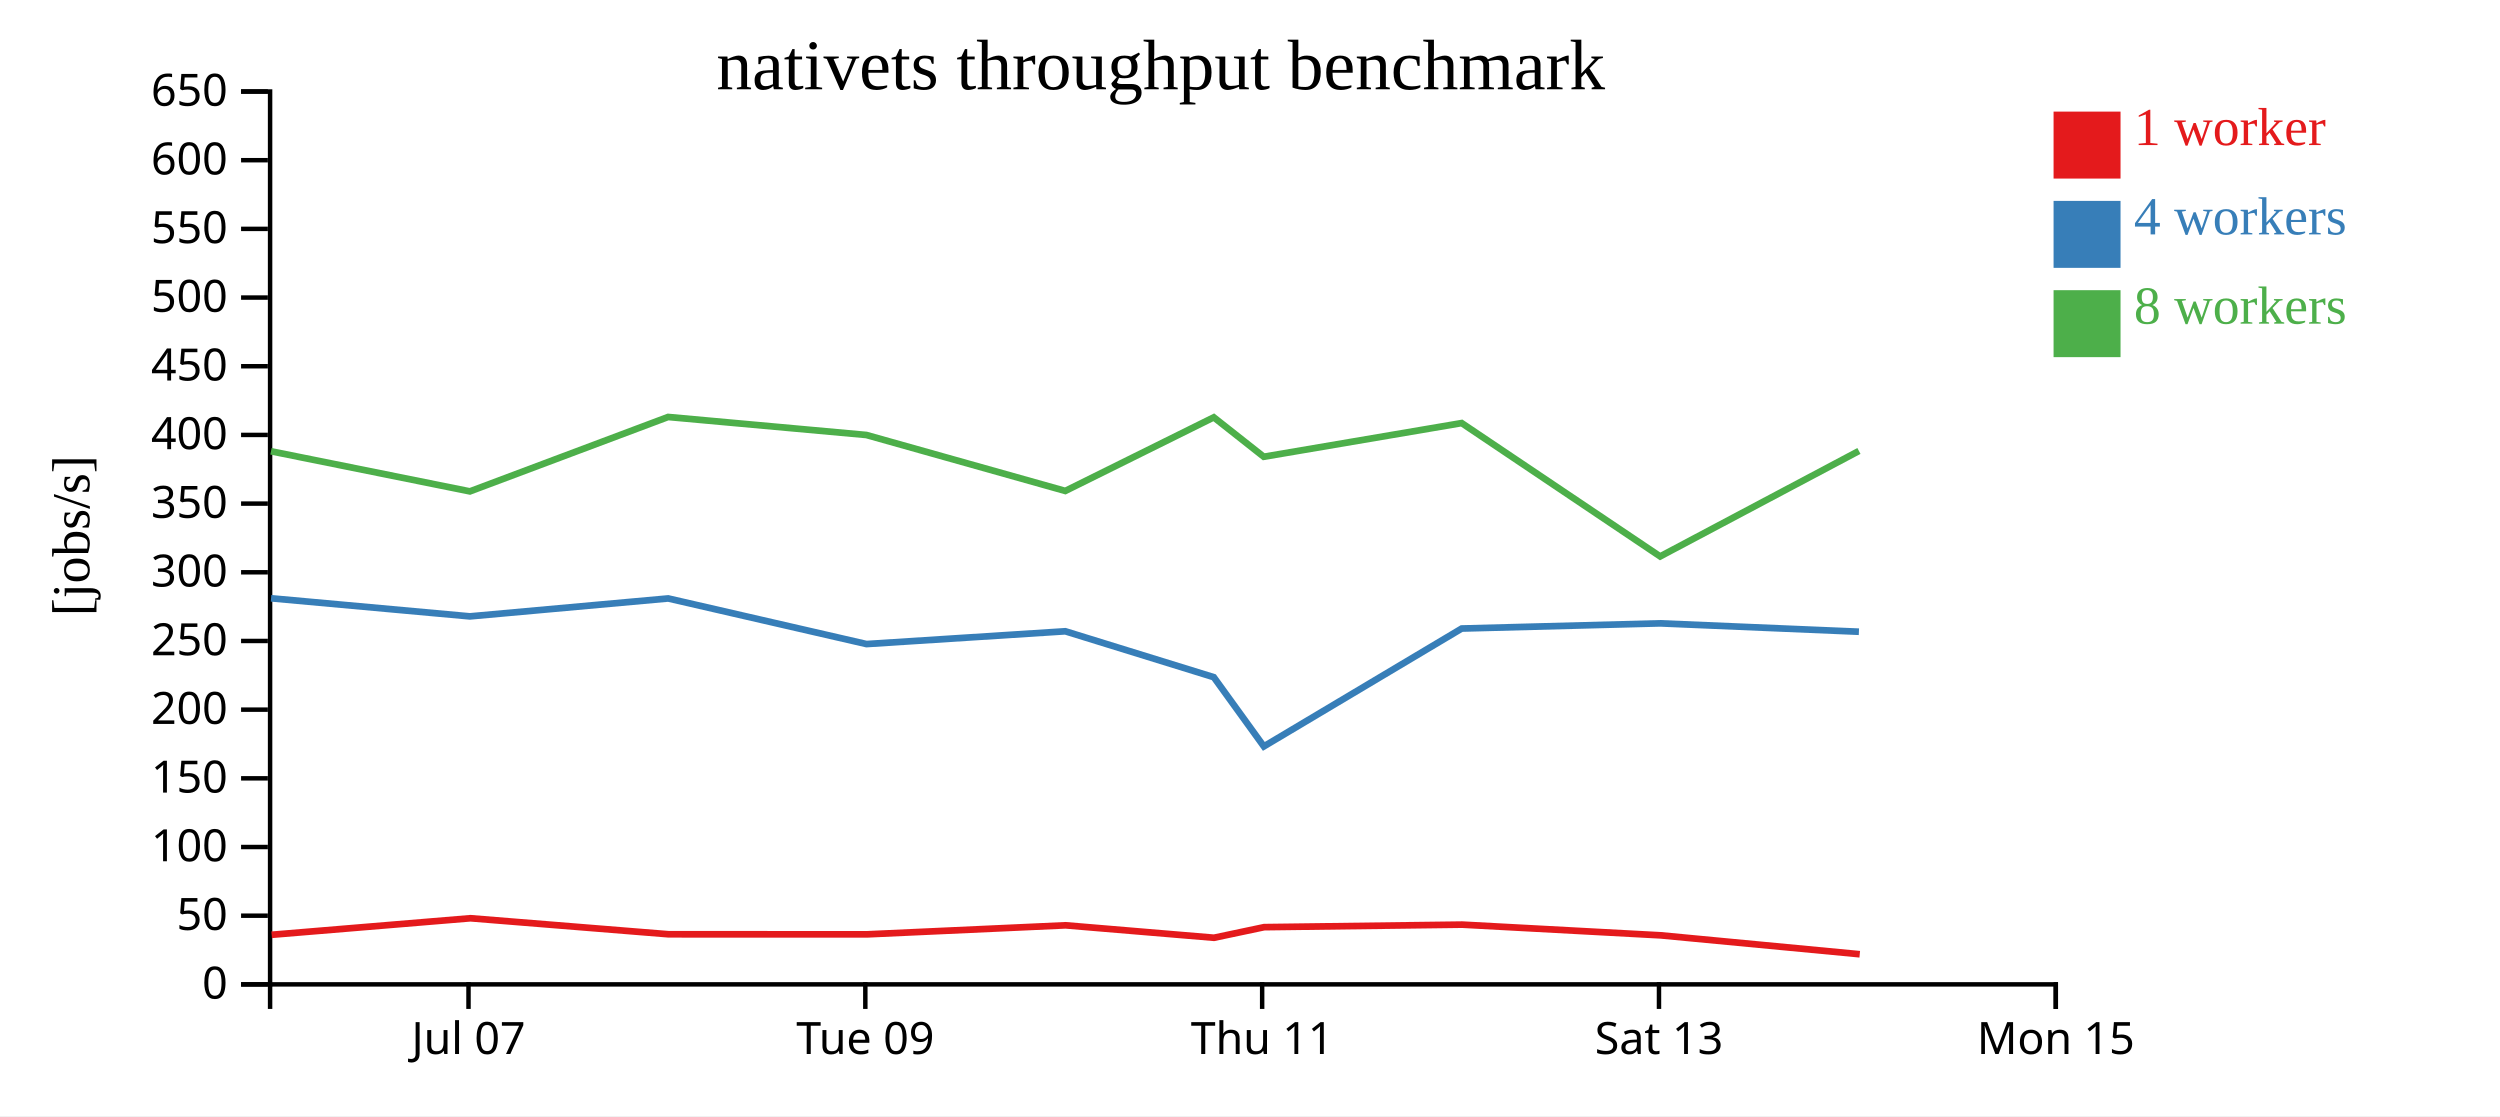
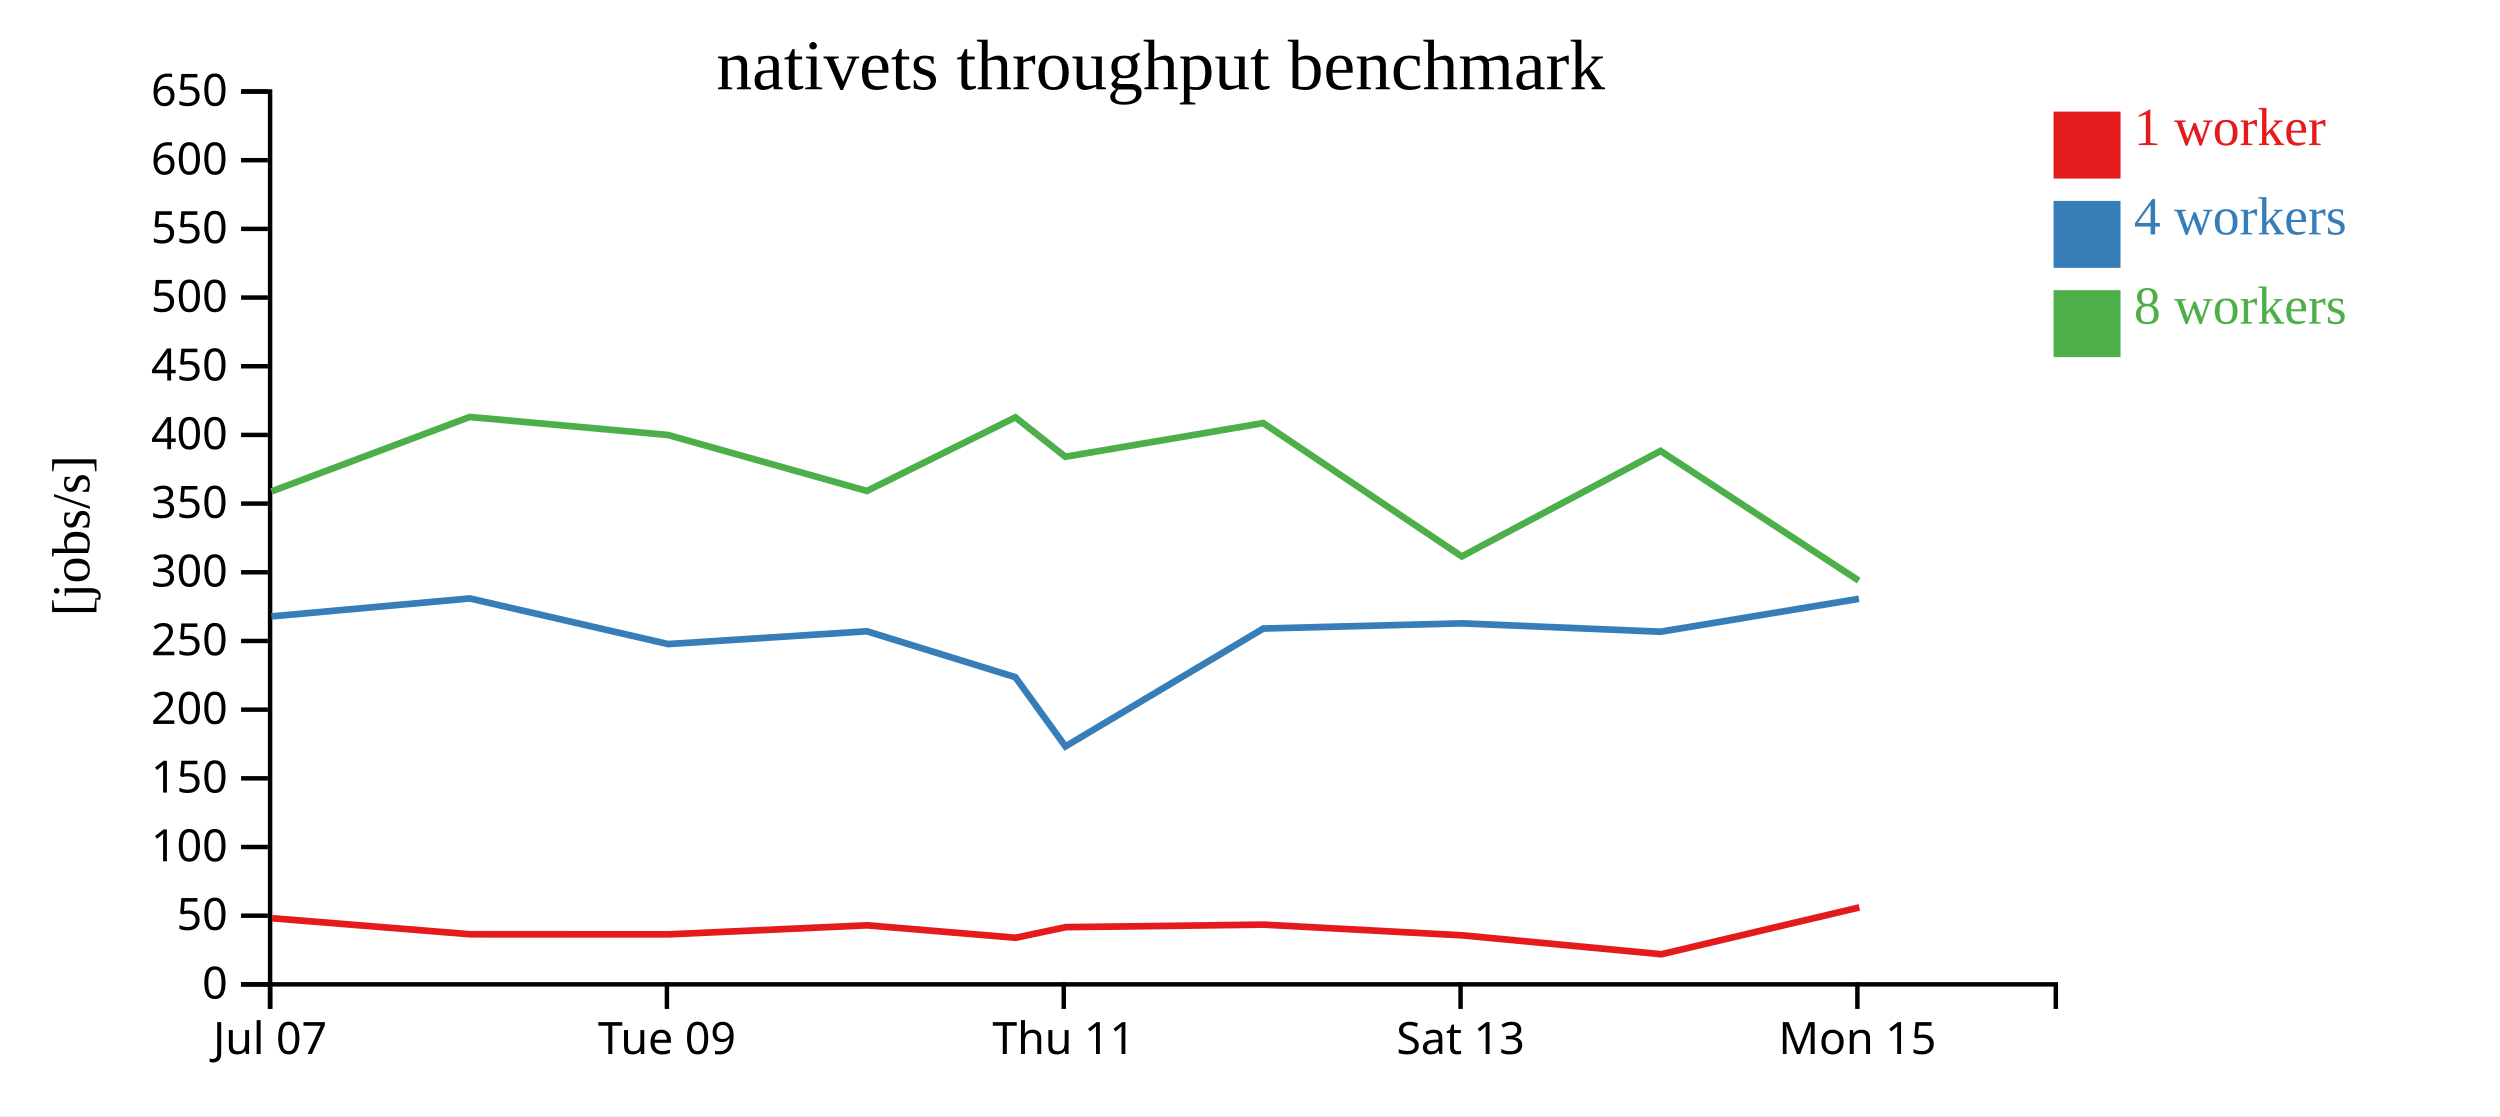
<svg xmlns="http://www.w3.org/2000/svg" width="560" height="250">
  <rect width="100%" height="100%" fill="white" />
  <g transform="translate(60,20)">
    <g transform="translate(0,200)" fill="none" font-size="10" font-family="sans-serif" text-anchor="middle">
      <path class="domain" stroke="currentColor" d="M0.5,6V0.5H400.5V6" />
-       <g class="tick" opacity="1" transform="translate(44.94444,0)">
+       <g class="tick" opacity="1" transform="translate(0.5,0)">
        <line stroke="currentColor" y2="6" />
        <text fill="currentColor" y="9" dy="0.71em">Jul 07</text>
      </g>
-       <g class="tick" opacity="1" transform="translate(133.8333,0)">
+       <g class="tick" opacity="1" transform="translate(89.38889,0)">
        <line stroke="currentColor" y2="6" />
        <text fill="currentColor" y="9" dy="0.71em">Tue 09</text>
      </g>
-       <g class="tick" opacity="1" transform="translate(222.7222,0)">
+       <g class="tick" opacity="1" transform="translate(178.2778,0)">
        <line stroke="currentColor" y2="6" />
        <text fill="currentColor" y="9" dy="0.71em">Thu 11</text>
      </g>
-       <g class="tick" opacity="1" transform="translate(311.6111,0)">
+       <g class="tick" opacity="1" transform="translate(267.1667,0)">
        <line stroke="currentColor" y2="6" />
        <text fill="currentColor" y="9" dy="0.71em">Sat 13</text>
      </g>
-       <g class="tick" opacity="1" transform="translate(400.5,0)">
+       <g class="tick" opacity="1" transform="translate(356.0556,0)">
        <line stroke="currentColor" y2="6" />
        <text fill="currentColor" y="9" dy="0.71em">Mon 15</text>
      </g>
    </g>
    <g fill="none" font-size="10" font-family="sans-serif" text-anchor="end">
      <path class="domain" stroke="currentColor" d="M-6,200.5H0.5V0.5H-6" />
      <g class="tick" opacity="1" transform="translate(0,200.5)">
        <line stroke="currentColor" x2="-6" />
        <text fill="currentColor" x="-9" dy="0.32em">0</text>
      </g>
      <g class="tick" opacity="1" transform="translate(0,185.1154)">
        <line stroke="currentColor" x2="-6" />
        <text fill="currentColor" x="-9" dy="0.32em">50</text>
      </g>
      <g class="tick" opacity="1" transform="translate(0,169.7308)">
        <line stroke="currentColor" x2="-6" />
        <text fill="currentColor" x="-9" dy="0.32em">100</text>
      </g>
      <g class="tick" opacity="1" transform="translate(0,154.3462)">
        <line stroke="currentColor" x2="-6" />
        <text fill="currentColor" x="-9" dy="0.32em">150</text>
      </g>
      <g class="tick" opacity="1" transform="translate(0,138.9615)">
        <line stroke="currentColor" x2="-6" />
        <text fill="currentColor" x="-9" dy="0.32em">200</text>
      </g>
      <g class="tick" opacity="1" transform="translate(0,123.5769)">
        <line stroke="currentColor" x2="-6" />
        <text fill="currentColor" x="-9" dy="0.32em">250</text>
      </g>
      <g class="tick" opacity="1" transform="translate(0,108.1923)">
        <line stroke="currentColor" x2="-6" />
        <text fill="currentColor" x="-9" dy="0.32em">300</text>
      </g>
      <g class="tick" opacity="1" transform="translate(0,92.80769)">
        <line stroke="currentColor" x2="-6" />
        <text fill="currentColor" x="-9" dy="0.32em">350</text>
      </g>
      <g class="tick" opacity="1" transform="translate(0,77.42308)">
        <line stroke="currentColor" x2="-6" />
        <text fill="currentColor" x="-9" dy="0.32em">400</text>
      </g>
      <g class="tick" opacity="1" transform="translate(0,62.03846)">
        <line stroke="currentColor" x2="-6" />
        <text fill="currentColor" x="-9" dy="0.32em">450</text>
      </g>
      <g class="tick" opacity="1" transform="translate(0,46.65385)">
        <line stroke="currentColor" x2="-6" />
        <text fill="currentColor" x="-9" dy="0.32em">500</text>
      </g>
      <g class="tick" opacity="1" transform="translate(0,31.26923)">
        <line stroke="currentColor" x2="-6" />
        <text fill="currentColor" x="-9" dy="0.32em">550</text>
      </g>
      <g class="tick" opacity="1" transform="translate(0,15.88462)">
        <line stroke="currentColor" x2="-6" />
        <text fill="currentColor" x="-9" dy="0.32em">600</text>
      </g>
      <g class="tick" opacity="1" transform="translate(0,0.5)">
        <line stroke="currentColor" x2="-6" />
        <text fill="currentColor" x="-9" dy="0.32em">650</text>
      </g>
    </g>
    <text text-anchor="middle" style="font-size: 12px" transform="rotate(-90)" y="-40" x="-100">[jobs/s]</text>
    <text text-anchor="middle" style="font-size: 16px" y="0" x="200">nativets throughput benchmark</text>
-     <path class="line" fill="none" stroke="#e41a1c" stroke-width="1.5" d="M0.85,189.391L45.385,185.687L89.787,189.279L134.19,189.294L178.678,187.27L211.926,190.058L223.167,187.684L267.511,187.118L312.023,189.518L356.585,193.751" />
-     <path class="line" fill="none" stroke="#377eb8" stroke-width="1.5" d="M0.718,114.016L45.255,118.069L89.67,114.052L134.092,124.27L178.632,121.407L211.886,131.692L223.1,147.195L267.426,120.79L311.868,119.631L356.396,121.507" />
-     <path class="line" fill="none" stroke="#4daf4a" stroke-width="1.5" d="M0.7,81.085L45.255,90.071L89.657,73.404L134.071,77.438L178.622,89.972L211.888,73.482L223.079,82.313L267.415,74.769L311.872,104.636L356.401,81.016" />
+     <path class="line" fill="none" stroke="#e41a1c" stroke-width="1.5" d="M0.94,185.687L45.342,189.279L89.746,189.294L134.234,187.27L167.481,190.058L178.722,187.684L223.066,187.118L267.578,189.518L312.14,193.751L356.498,183.254" />
+     <path class="line" fill="none" stroke="#377eb8" stroke-width="1.5" d="M0.81,118.069L45.225,114.052L89.647,124.27L134.187,121.407L167.441,131.692L178.656,147.195L222.982,120.79L267.424,119.631L311.951,121.507L356.39,114.136" />
+     <path class="line" fill="none" stroke="#4daf4a" stroke-width="1.5" d="M0.811,90.071L45.213,73.404L89.627,77.438L134.178,89.972L167.444,73.482L178.635,82.313L222.97,74.769L267.428,104.636L311.956,81.016L356.35,110.058" />
    <rect class="dot" x="400" y="5" width="15" height="15" style="fill: #e41a1c;" />
    <rect class="dot" x="400" y="25" width="15" height="15" style="fill: #377eb8;" />
    <rect class="dot" x="400" y="45" width="15" height="15" style="fill: #4daf4a;" />
    <text class="label" x="418" y="12.5" style="fill: #e41a1c; alignment-baseline: middle;" text-anchor="left">1 worker</text>
    <text class="label" x="418" y="32.5" style="fill: #377eb8; alignment-baseline: middle;" text-anchor="left">4 workers</text>
    <text class="label" x="418" y="52.5" style="fill: #4daf4a; alignment-baseline: middle;" text-anchor="left">8 workers</text>
  </g>
</svg>
